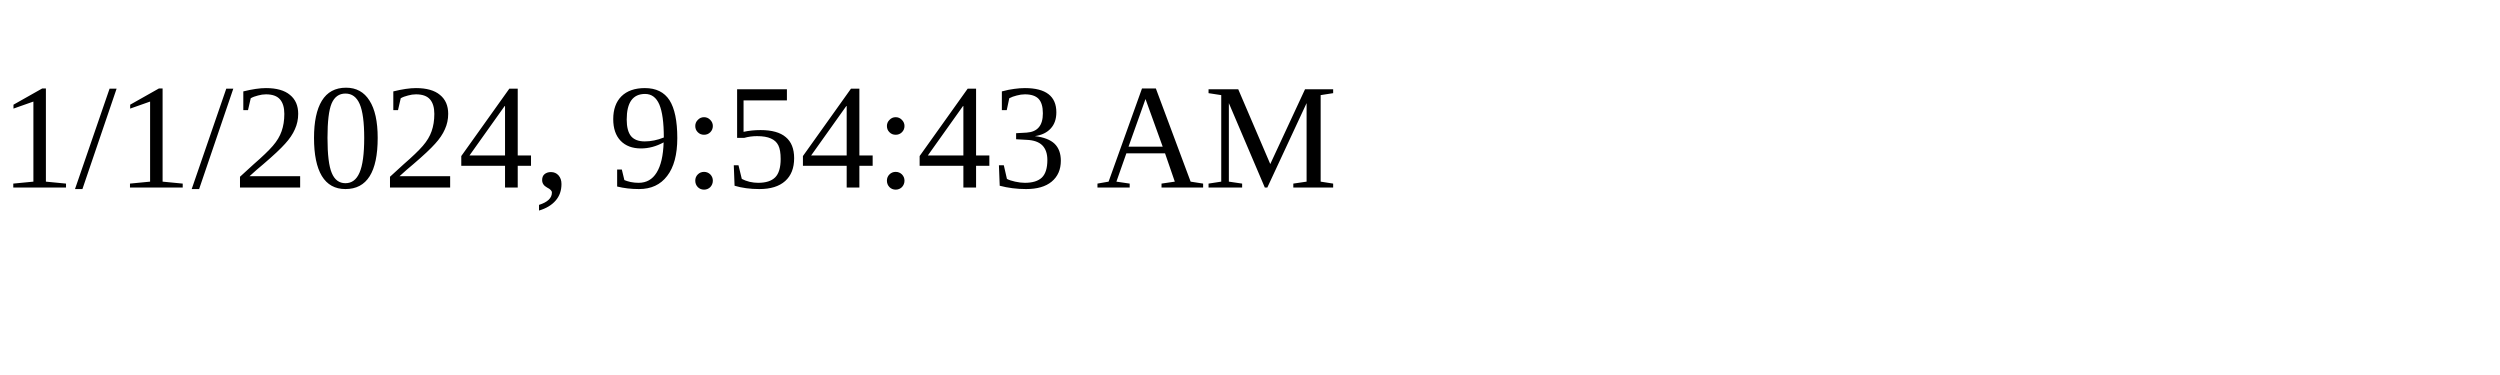
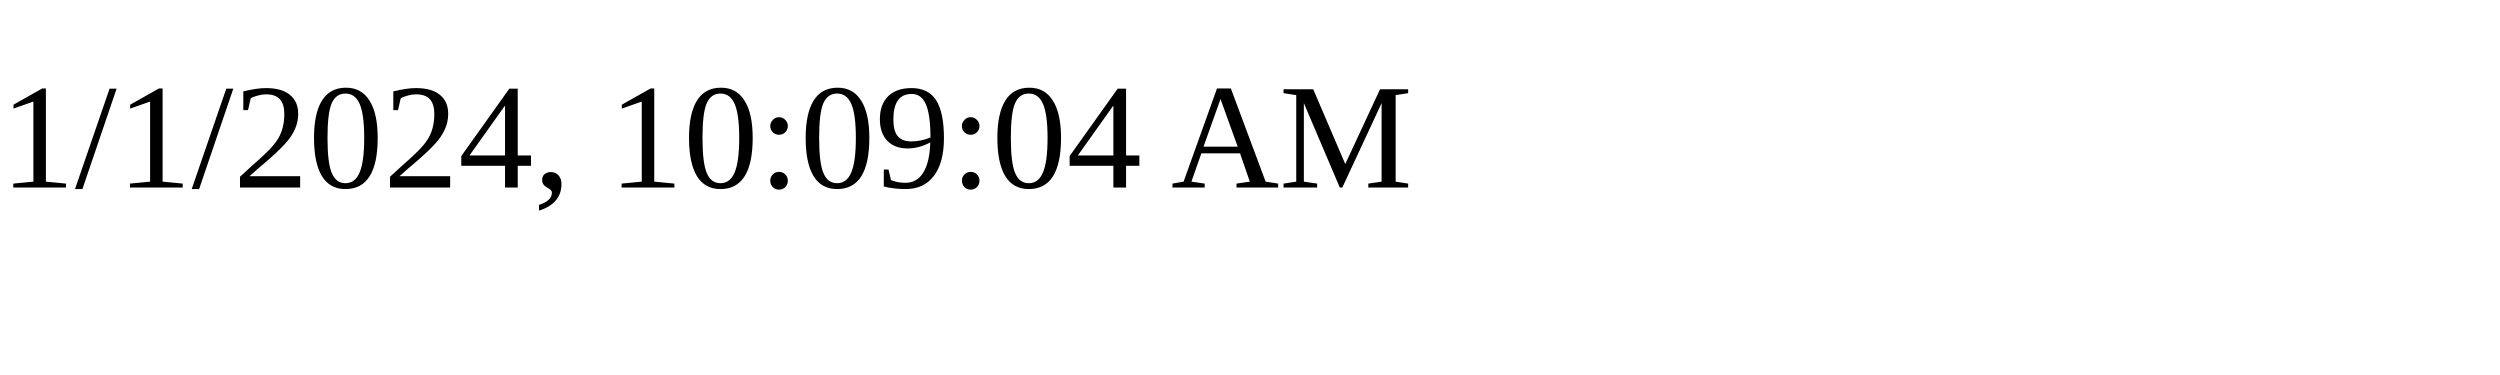
<svg xmlns="http://www.w3.org/2000/svg" height="30" width="200">
-   <text x="0" y="15">1/1/2024, 9:54:43 AM</text>
+   <text x="0" y="15">1/1/2024, 10:09:04 AM</text>
</svg>
